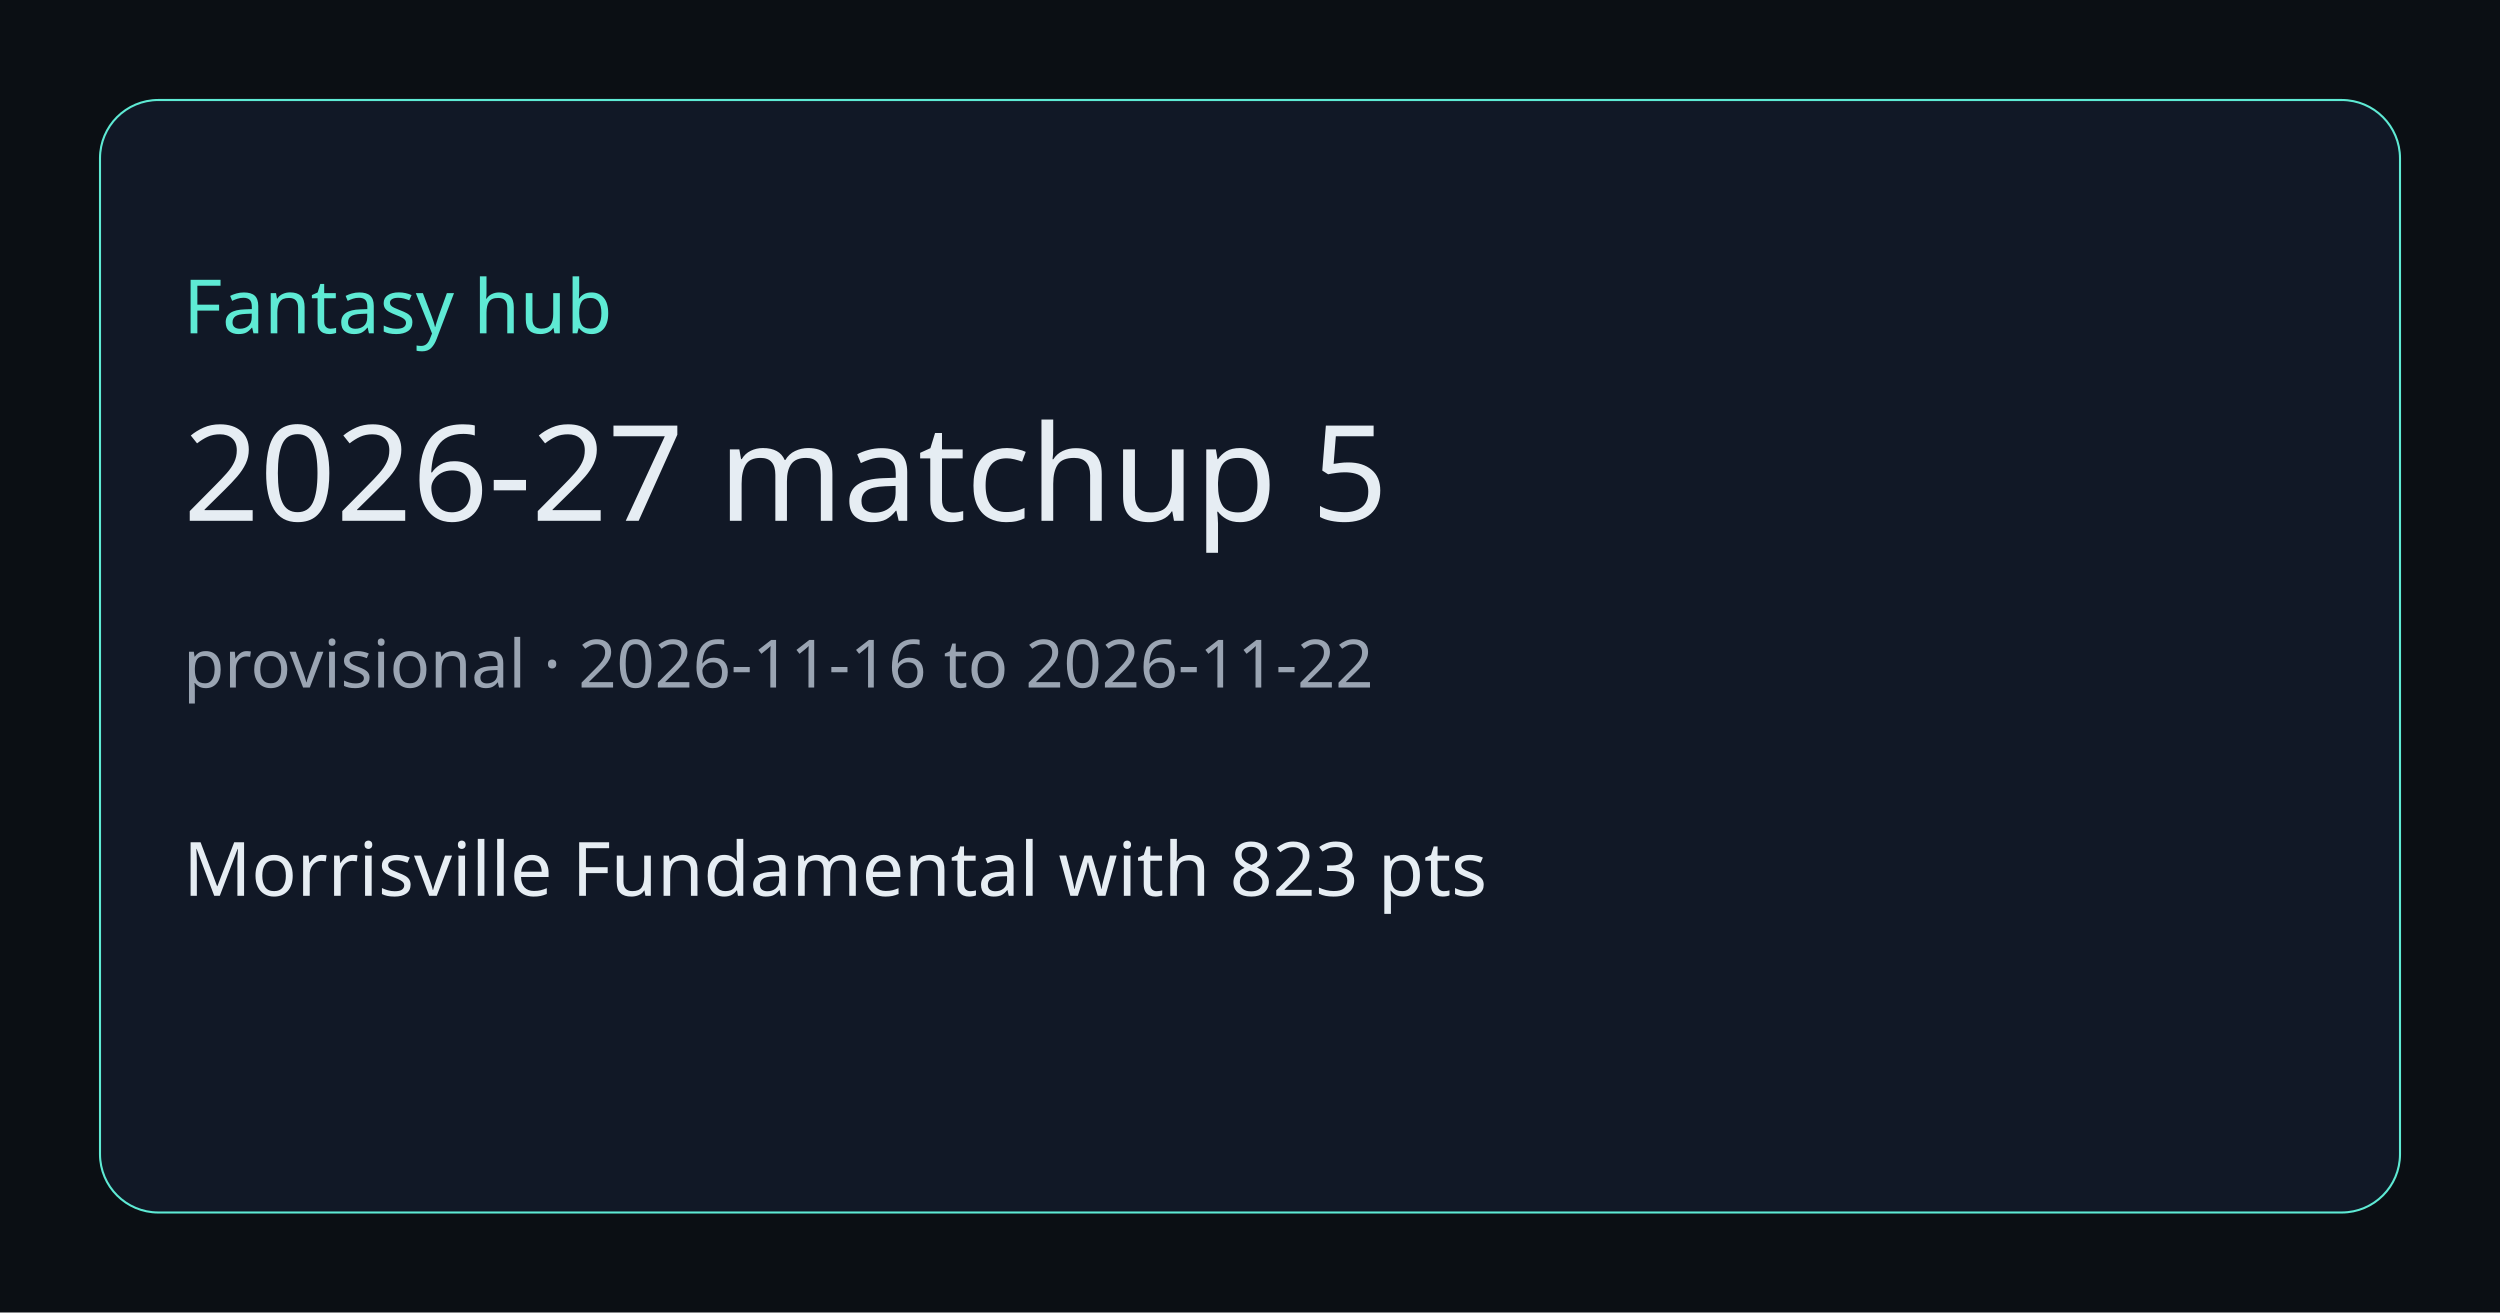
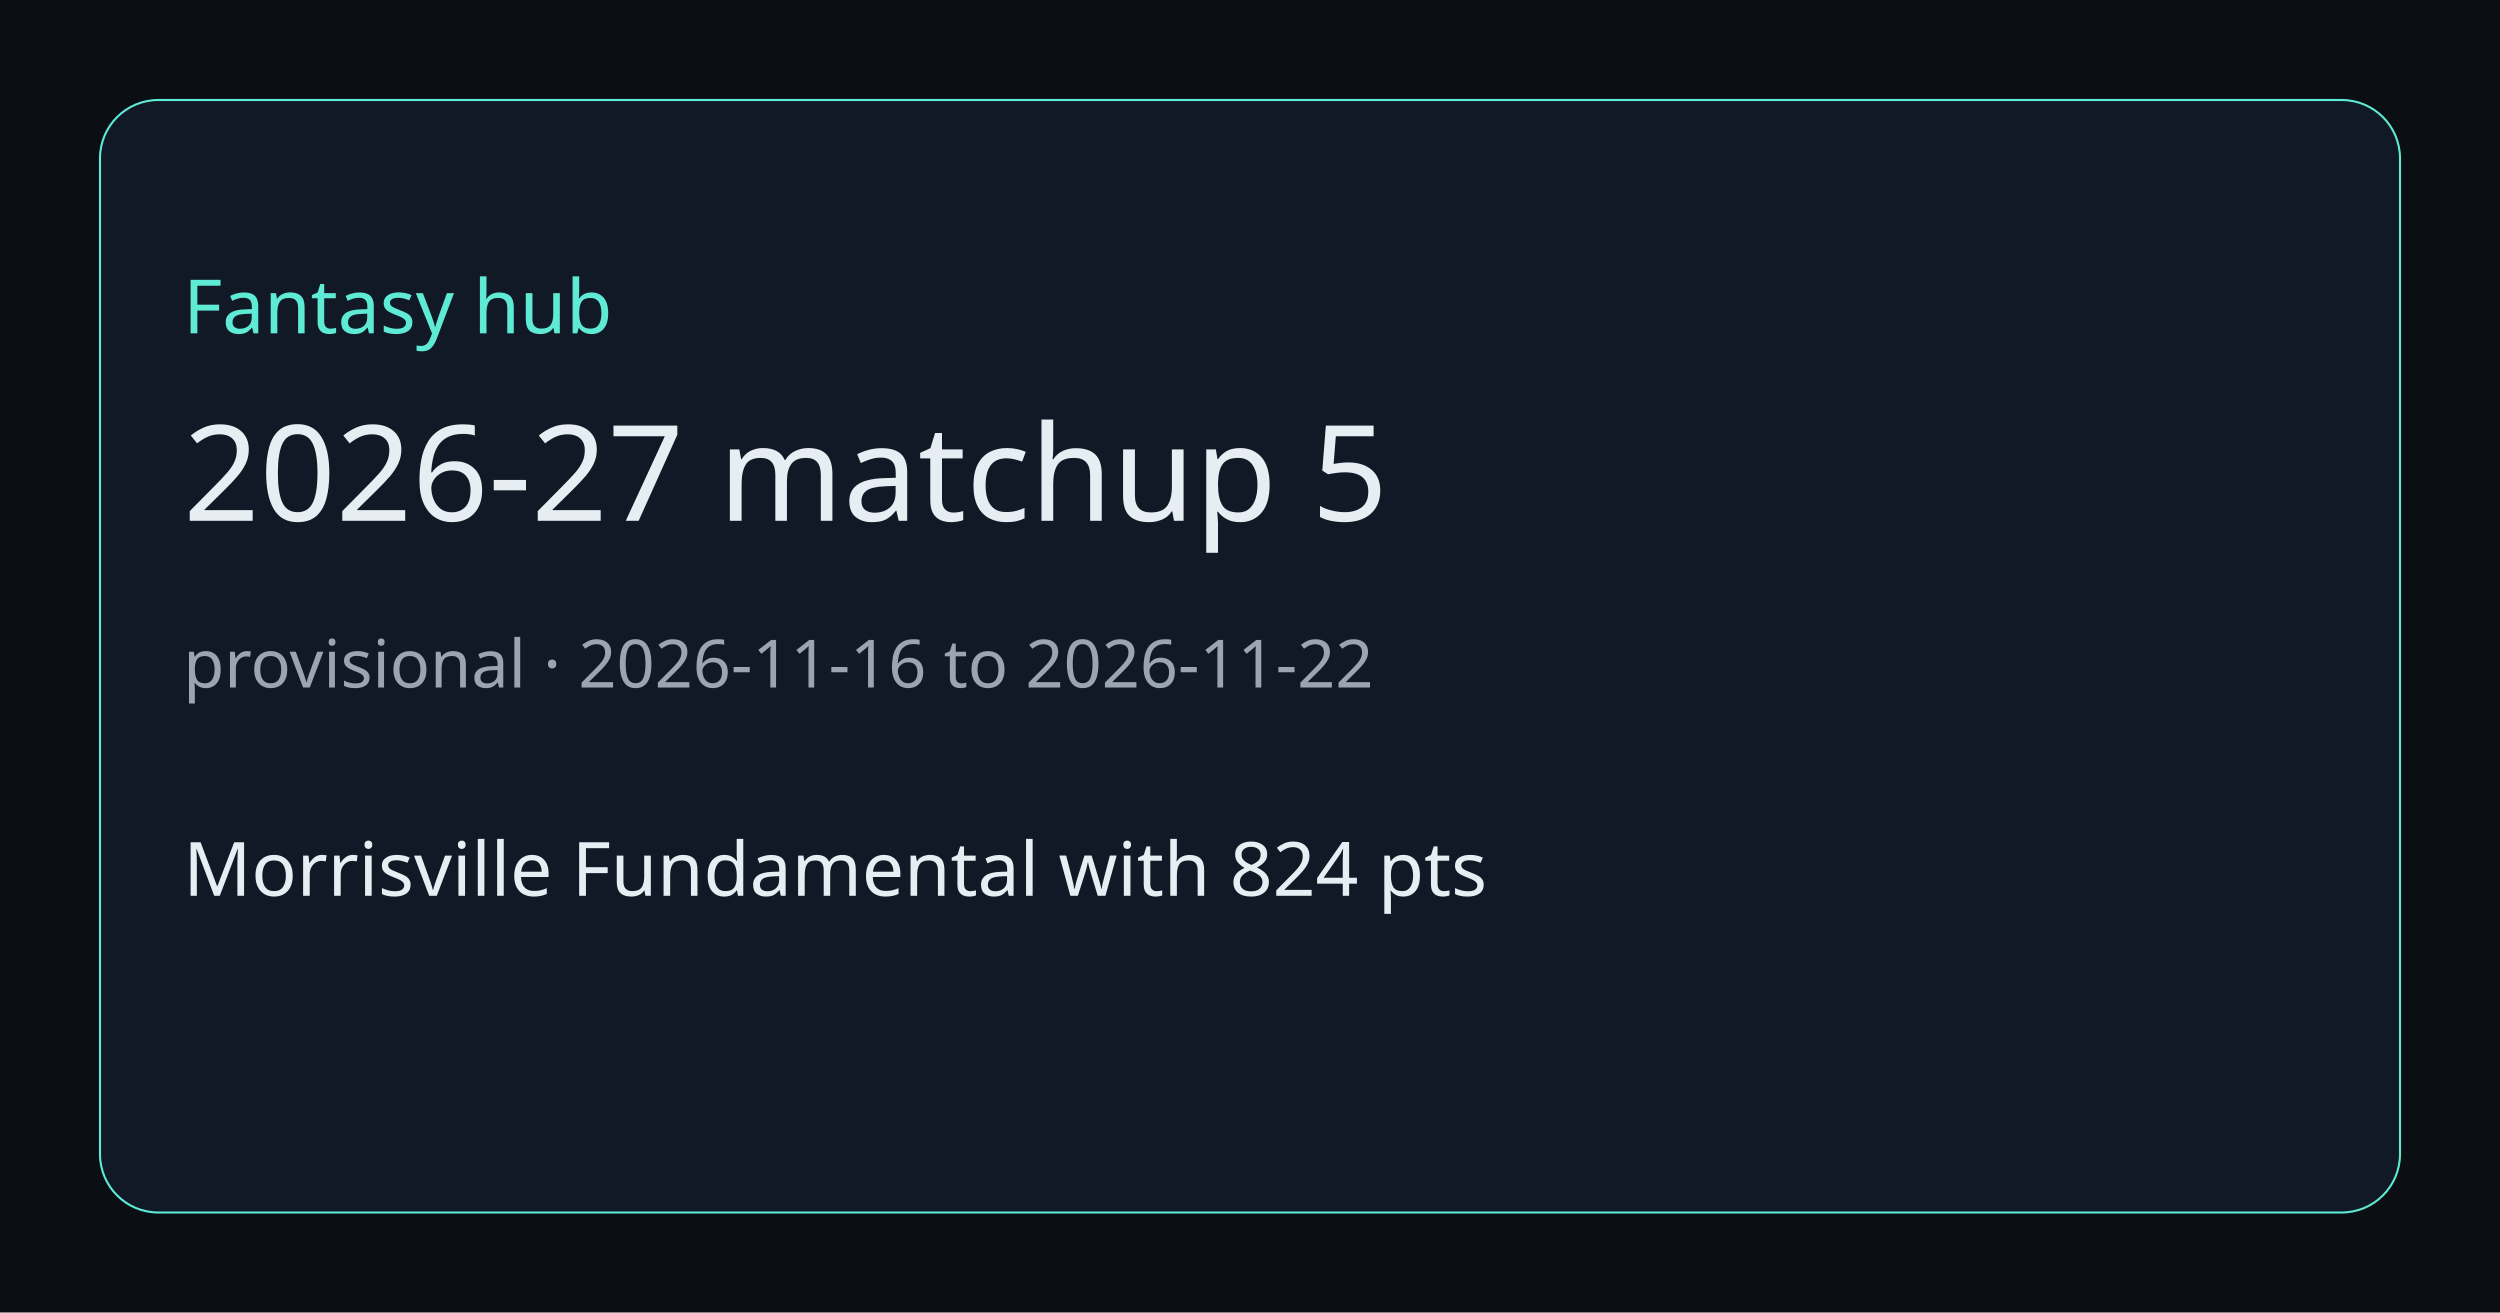
<svg xmlns="http://www.w3.org/2000/svg" width="1200" height="630" viewBox="0 0 1200 630">
  <rect width="1200" height="630" fill="#0b0f14" />
  <rect x="48" y="48" width="1104" height="534" rx="28" fill="#111826" stroke="#5eead4" />
  <text x="88" y="160" fill="#5eead4" font-size="36" font-family="Segoe UI, sans-serif">Fantasy hub</text>
  <text x="88" y="250" fill="#e6edf3" font-size="64" font-family="Segoe UI, sans-serif">2026-27 matchup 5</text>
  <text x="88" y="330" fill="#9aa4b2" font-size="32" font-family="Segoe UI, sans-serif">provisional · 2026-11-16 to 2026-11-22</text>
-   <text x="88" y="430" fill="#e6edf3" font-size="36" font-family="Segoe UI, sans-serif">Morrisville Fundamental with 823 pts</text>
+   <text x="88" y="430" fill="#e6edf3" font-size="36" font-family="Segoe UI, sans-serif">Morrisville Fundamental with 824 pts</text>
</svg>
